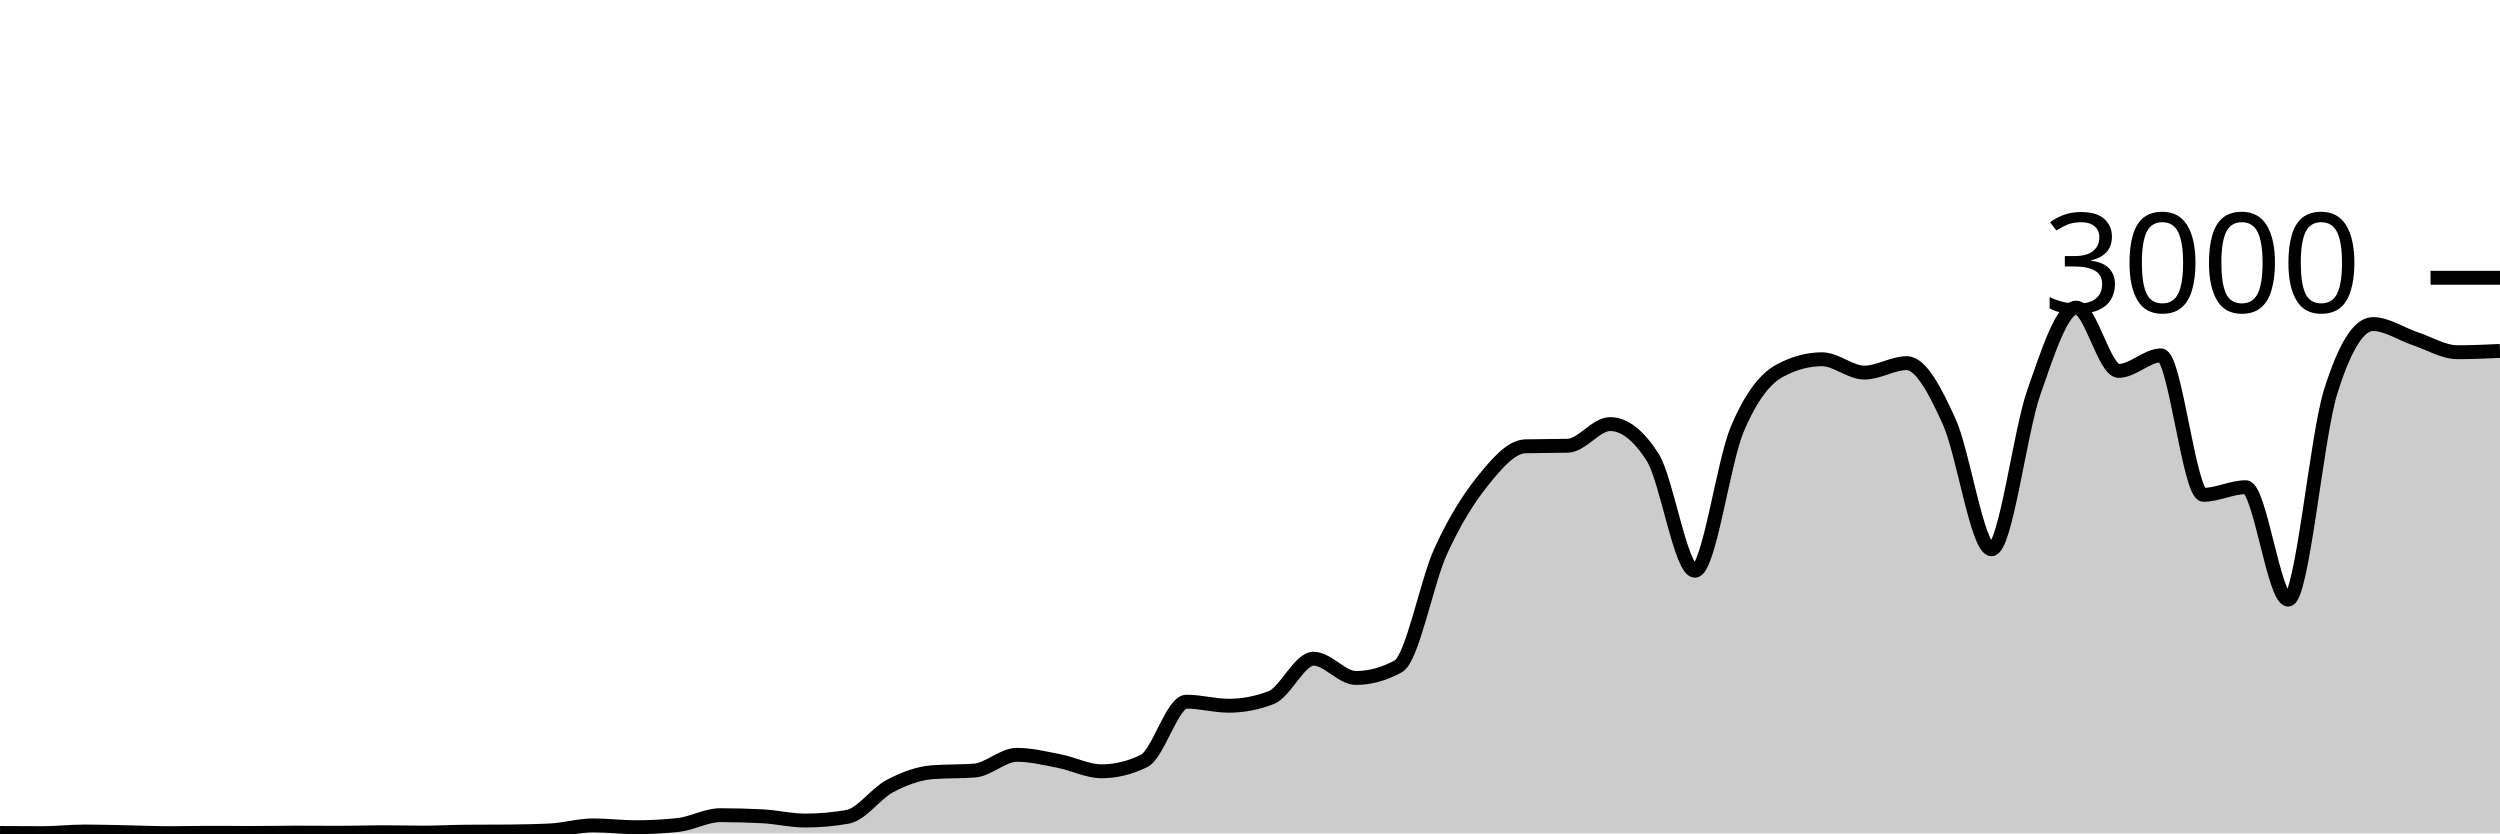
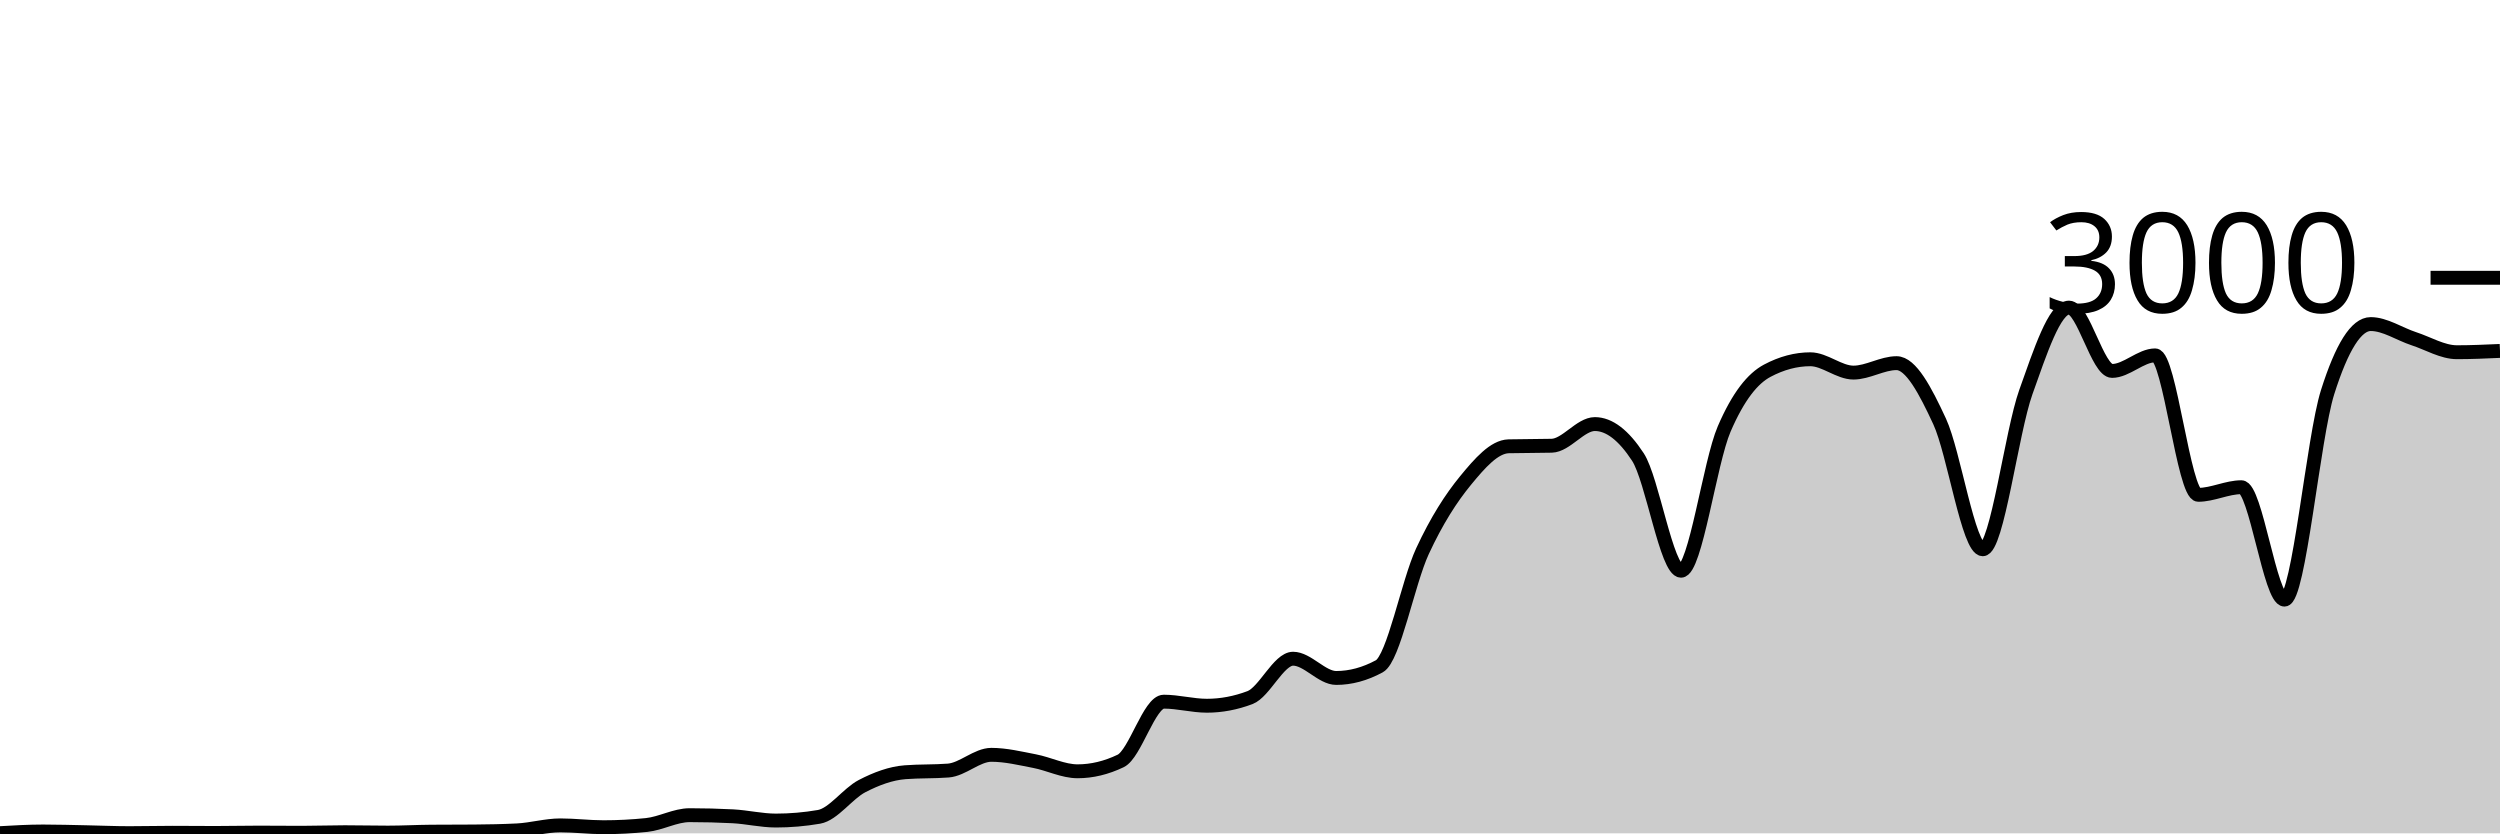
<svg xmlns="http://www.w3.org/2000/svg" viewBox="0 0 180 60">
  <g transform="translate(0,20)">
-     <path class="area" fill="rgba(0, 0, 0, 0.2)" d="M0,39.973C1.017,39.98,2.034,39.987,3.051,39.987C4.068,39.987,5.085,39.867,6.102,39.867C7.119,39.867,8.136,39.9,9.153,39.92C10.169,39.94,11.186,39.987,12.203,39.987C13.22,39.987,14.237,39.96,15.254,39.96C16.271,39.96,17.288,39.973,18.305,39.973C19.322,39.973,20.339,39.947,21.356,39.947C22.373,39.947,23.39,39.96,24.407,39.96C25.424,39.96,26.441,39.92,27.458,39.92C28.475,39.92,29.492,39.947,30.508,39.947C31.525,39.947,32.542,39.889,33.559,39.88C34.576,39.871,35.593,39.876,36.61,39.867C37.627,39.858,38.644,39.84,39.661,39.787C40.678,39.733,41.695,39.427,42.712,39.427C43.729,39.427,44.746,39.56,45.763,39.56C46.78,39.56,47.797,39.507,48.814,39.4C49.831,39.293,50.847,38.693,51.864,38.693C52.881,38.693,53.898,38.72,54.915,38.773C55.932,38.827,56.949,39.08,57.966,39.08C58.983,39.08,60,38.991,61.017,38.813C62.034,38.636,63.051,37.136,64.068,36.6C65.085,36.064,66.102,35.68,67.119,35.6C68.136,35.52,69.153,35.56,70.169,35.48C71.186,35.4,72.203,34.347,73.22,34.347C74.237,34.347,75.254,34.602,76.271,34.8C77.288,34.998,78.305,35.533,79.322,35.533C80.339,35.533,81.356,35.284,82.373,34.787C83.39,34.289,84.407,30.52,85.424,30.52C86.441,30.52,87.458,30.813,88.475,30.813C89.492,30.813,90.508,30.618,91.525,30.227C92.542,29.836,93.559,27.427,94.576,27.427C95.593,27.427,96.61,28.813,97.627,28.813C98.644,28.813,99.661,28.533,100.678,27.973C101.695,27.413,102.712,21.922,103.729,19.693C104.746,17.464,105.763,15.86,106.78,14.6C107.797,13.34,108.814,12.16,109.831,12.133C110.847,12.107,111.864,12.12,112.881,12.093C113.898,12.067,114.915,10.533,115.932,10.533C116.949,10.533,117.966,11.324,118.983,12.907C120,14.489,121.017,21.093,122.034,21.093C123.051,21.093,124.068,13.293,125.085,10.893C126.102,8.493,127.119,7.244,128.136,6.693C129.153,6.142,130.169,5.867,131.186,5.867C132.203,5.867,133.22,6.827,134.237,6.827C135.254,6.827,136.271,6.147,137.288,6.147C138.305,6.147,139.322,8.113,140.339,10.347C141.356,12.58,142.373,19.547,143.39,19.547C144.407,19.547,145.424,11.127,146.441,8.227C147.458,5.327,148.475,2.147,149.492,2.147C150.508,2.147,151.525,6.707,152.542,6.707C153.559,6.707,154.576,5.587,155.593,5.587C156.61,5.587,157.627,15.627,158.644,15.627C159.661,15.627,160.678,15.08,161.695,15.08C162.712,15.08,163.729,23.173,164.746,23.173C165.763,23.173,166.78,11.511,167.797,8.24C168.814,4.969,169.831,3.333,170.847,3.333C171.864,3.333,172.881,4.049,173.898,4.387C174.915,4.724,175.932,5.36,176.949,5.36C177.966,5.36,178.983,5.313,180,5.267L180,40C178.983,40,177.966,40,176.949,40C175.932,40,174.915,40,173.898,40C172.881,40,171.864,40,170.847,40C169.831,40,168.814,40,167.797,40C166.78,40,165.763,40,164.746,40C163.729,40,162.712,40,161.695,40C160.678,40,159.661,40,158.644,40C157.627,40,156.61,40,155.593,40C154.576,40,153.559,40,152.542,40C151.525,40,150.508,40,149.492,40C148.475,40,147.458,40,146.441,40C145.424,40,144.407,40,143.39,40C142.373,40,141.356,40,140.339,40C139.322,40,138.305,40,137.288,40C136.271,40,135.254,40,134.237,40C133.22,40,132.203,40,131.186,40C130.169,40,129.153,40,128.136,40C127.119,40,126.102,40,125.085,40C124.068,40,123.051,40,122.034,40C121.017,40,120,40,118.983,40C117.966,40,116.949,40,115.932,40C114.915,40,113.898,40,112.881,40C111.864,40,110.847,40,109.831,40C108.814,40,107.797,40,106.78,40C105.763,40,104.746,40,103.729,40C102.712,40,101.695,40,100.678,40C99.661,40,98.644,40,97.627,40C96.61,40,95.593,40,94.576,40C93.559,40,92.542,40,91.525,40C90.508,40,89.492,40,88.475,40C87.458,40,86.441,40,85.424,40C84.407,40,83.39,40,82.373,40C81.356,40,80.339,40,79.322,40C78.305,40,77.288,40,76.271,40C75.254,40,74.237,40,73.22,40C72.203,40,71.186,40,70.169,40C69.153,40,68.136,40,67.119,40C66.102,40,65.085,40,64.068,40C63.051,40,62.034,40,61.017,40C60,40,58.983,40,57.966,40C56.949,40,55.932,40,54.915,40C53.898,40,52.881,40,51.864,40C50.847,40,49.831,40,48.814,40C47.797,40,46.78,40,45.763,40C44.746,40,43.729,40,42.712,40C41.695,40,40.678,40,39.661,40C38.644,40,37.627,40,36.61,40C35.593,40,34.576,40,33.559,40C32.542,40,31.525,40,30.508,40C29.492,40,28.475,40,27.458,40C26.441,40,25.424,40,24.407,40C23.39,40,22.373,40,21.356,40C20.339,40,19.322,40,18.305,40C17.288,40,16.271,40,15.254,40C14.237,40,13.22,40,12.203,40C11.186,40,10.169,40,9.153,40C8.136,40,7.119,40,6.102,40C5.085,40,4.068,40,3.051,40C2.034,40,1.017,40,0,40Z" />
-     <path class="line" stroke="black" fill="none" d="M0,39.973C1.017,39.98,2.034,39.987,3.051,39.987C4.068,39.987,5.085,39.867,6.102,39.867C7.119,39.867,8.136,39.9,9.153,39.92C10.169,39.94,11.186,39.987,12.203,39.987C13.22,39.987,14.237,39.96,15.254,39.96C16.271,39.96,17.288,39.973,18.305,39.973C19.322,39.973,20.339,39.947,21.356,39.947C22.373,39.947,23.39,39.96,24.407,39.96C25.424,39.96,26.441,39.92,27.458,39.92C28.475,39.92,29.492,39.947,30.508,39.947C31.525,39.947,32.542,39.889,33.559,39.88C34.576,39.871,35.593,39.876,36.61,39.867C37.627,39.858,38.644,39.84,39.661,39.787C40.678,39.733,41.695,39.427,42.712,39.427C43.729,39.427,44.746,39.56,45.763,39.56C46.78,39.56,47.797,39.507,48.814,39.4C49.831,39.293,50.847,38.693,51.864,38.693C52.881,38.693,53.898,38.72,54.915,38.773C55.932,38.827,56.949,39.08,57.966,39.08C58.983,39.08,60,38.991,61.017,38.813C62.034,38.636,63.051,37.136,64.068,36.6C65.085,36.064,66.102,35.68,67.119,35.6C68.136,35.52,69.153,35.56,70.169,35.48C71.186,35.4,72.203,34.347,73.22,34.347C74.237,34.347,75.254,34.602,76.271,34.8C77.288,34.998,78.305,35.533,79.322,35.533C80.339,35.533,81.356,35.284,82.373,34.787C83.39,34.289,84.407,30.52,85.424,30.52C86.441,30.52,87.458,30.813,88.475,30.813C89.492,30.813,90.508,30.618,91.525,30.227C92.542,29.836,93.559,27.427,94.576,27.427C95.593,27.427,96.61,28.813,97.627,28.813C98.644,28.813,99.661,28.533,100.678,27.973C101.695,27.413,102.712,21.922,103.729,19.693C104.746,17.464,105.763,15.86,106.78,14.6C107.797,13.34,108.814,12.16,109.831,12.133C110.847,12.107,111.864,12.12,112.881,12.093C113.898,12.067,114.915,10.533,115.932,10.533C116.949,10.533,117.966,11.324,118.983,12.907C120,14.489,121.017,21.093,122.034,21.093C123.051,21.093,124.068,13.293,125.085,10.893C126.102,8.493,127.119,7.244,128.136,6.693C129.153,6.142,130.169,5.867,131.186,5.867C132.203,5.867,133.22,6.827,134.237,6.827C135.254,6.827,136.271,6.147,137.288,6.147C138.305,6.147,139.322,8.113,140.339,10.347C141.356,12.58,142.373,19.547,143.39,19.547C144.407,19.547,145.424,11.127,146.441,8.227C147.458,5.327,148.475,2.147,149.492,2.147C150.508,2.147,151.525,6.707,152.542,6.707C153.559,6.707,154.576,5.587,155.593,5.587C156.61,5.587,157.627,15.627,158.644,15.627C159.661,15.627,160.678,15.08,161.695,15.08C162.712,15.08,163.729,23.173,164.746,23.173C165.763,23.173,166.78,11.511,167.797,8.24C168.814,4.969,169.831,3.333,170.847,3.333C171.864,3.333,172.881,4.049,173.898,4.387C174.915,4.724,175.932,5.36,176.949,5.36C177.966,5.36,178.983,5.313,180,5.267" />
+     <path class="area" fill="rgba(0, 0, 0, 0.2)" d="M0,39.987C1.034,39.927,2.069,39.867,3.103,39.867C4.138,39.867,5.172,39.9,6.207,39.92C7.241,39.94,8.276,39.987,9.31,39.987C10.345,39.987,11.379,39.96,12.414,39.96C13.448,39.96,14.483,39.973,15.517,39.973C16.552,39.973,17.586,39.947,18.621,39.947C19.655,39.947,20.69,39.96,21.724,39.96C22.759,39.96,23.793,39.92,24.828,39.92C25.862,39.92,26.897,39.947,27.931,39.947C28.966,39.947,30,39.889,31.034,39.88C32.069,39.871,33.103,39.876,34.138,39.867C35.172,39.858,36.207,39.84,37.241,39.787C38.276,39.733,39.31,39.427,40.345,39.427C41.379,39.427,42.414,39.56,43.448,39.56C44.483,39.56,45.517,39.507,46.552,39.4C47.586,39.293,48.621,38.693,49.655,38.693C50.69,38.693,51.724,38.72,52.759,38.773C53.793,38.827,54.828,39.08,55.862,39.08C56.897,39.08,57.931,38.991,58.966,38.813C60,38.636,61.034,37.136,62.069,36.6C63.103,36.064,64.138,35.68,65.172,35.6C66.207,35.52,67.241,35.56,68.276,35.48C69.31,35.4,70.345,34.347,71.379,34.347C72.414,34.347,73.448,34.602,74.483,34.8C75.517,34.998,76.552,35.533,77.586,35.533C78.621,35.533,79.655,35.284,80.69,34.787C81.724,34.289,82.759,30.52,83.793,30.52C84.828,30.52,85.862,30.813,86.897,30.813C87.931,30.813,88.966,30.618,90,30.227C91.034,29.836,92.069,27.427,93.103,27.427C94.138,27.427,95.172,28.813,96.207,28.813C97.241,28.813,98.276,28.533,99.31,27.973C100.345,27.413,101.379,21.922,102.414,19.693C103.448,17.464,104.483,15.86,105.517,14.6C106.552,13.34,107.586,12.16,108.621,12.133C109.655,12.107,110.69,12.12,111.724,12.093C112.759,12.067,113.793,10.533,114.828,10.533C115.862,10.533,116.897,11.324,117.931,12.907C118.966,14.489,120,21.093,121.034,21.093C122.069,21.093,123.103,13.293,124.138,10.893C125.172,8.493,126.207,7.244,127.241,6.693C128.276,6.142,129.31,5.867,130.345,5.867C131.379,5.867,132.414,6.827,133.448,6.827C134.483,6.827,135.517,6.147,136.552,6.147C137.586,6.147,138.621,8.113,139.655,10.347C140.69,12.58,141.724,19.547,142.759,19.547C143.793,19.547,144.828,11.127,145.862,8.227C146.897,5.327,147.931,2.147,148.966,2.147C150,2.147,151.034,6.707,152.069,6.707C153.103,6.707,154.138,5.587,155.172,5.587C156.207,5.587,157.241,15.627,158.276,15.627C159.31,15.627,160.345,15.08,161.379,15.08C162.414,15.08,163.448,23.173,164.483,23.173C165.517,23.173,166.552,11.511,167.586,8.24C168.621,4.969,169.655,3.333,170.69,3.333C171.724,3.333,172.759,4.049,173.793,4.387C174.828,4.724,175.862,5.36,176.897,5.36C177.931,5.36,178.966,5.313,180,5.267L180,40C178.966,40,177.931,40,176.897,40C175.862,40,174.828,40,173.793,40C172.759,40,171.724,40,170.69,40C169.655,40,168.621,40,167.586,40C166.552,40,165.517,40,164.483,40C163.448,40,162.414,40,161.379,40C160.345,40,159.31,40,158.276,40C157.241,40,156.207,40,155.172,40C154.138,40,153.103,40,152.069,40C151.034,40,150,40,148.966,40C147.931,40,146.897,40,145.862,40C144.828,40,143.793,40,142.759,40C141.724,40,140.69,40,139.655,40C138.621,40,137.586,40,136.552,40C135.517,40,134.483,40,133.448,40C132.414,40,131.379,40,130.345,40C129.31,40,128.276,40,127.241,40C126.207,40,125.172,40,124.138,40C123.103,40,122.069,40,121.034,40C120,40,118.966,40,117.931,40C116.897,40,115.862,40,114.828,40C113.793,40,112.759,40,111.724,40C110.69,40,109.655,40,108.621,40C107.586,40,106.552,40,105.517,40C104.483,40,103.448,40,102.414,40C101.379,40,100.345,40,99.31,40C98.276,40,97.241,40,96.207,40C95.172,40,94.138,40,93.103,40C92.069,40,91.034,40,90,40C88.966,40,87.931,40,86.897,40C85.862,40,84.828,40,83.793,40C82.759,40,81.724,40,80.69,40C79.655,40,78.621,40,77.586,40C76.552,40,75.517,40,74.483,40C73.448,40,72.414,40,71.379,40C70.345,40,69.31,40,68.276,40C67.241,40,66.207,40,65.172,40C64.138,40,63.103,40,62.069,40C61.034,40,60,40,58.966,40C57.931,40,56.897,40,55.862,40C54.828,40,53.793,40,52.759,40C51.724,40,50.69,40,49.655,40C48.621,40,47.586,40,46.552,40C45.517,40,44.483,40,43.448,40C42.414,40,41.379,40,40.345,40C39.31,40,38.276,40,37.241,40C36.207,40,35.172,40,34.138,40C33.103,40,32.069,40,31.034,40C30,40,28.966,40,27.931,40C26.897,40,25.862,40,24.828,40C23.793,40,22.759,40,21.724,40C20.69,40,19.655,40,18.621,40C17.586,40,16.552,40,15.517,40C14.483,40,13.448,40,12.414,40C11.379,40,10.345,40,9.31,40C8.276,40,7.241,40,6.207,40C5.172,40,4.138,40,3.103,40C2.069,40,1.034,40,0,40Z" />
+     <path class="line" stroke="black" fill="none" d="M0,39.987C1.034,39.927,2.069,39.867,3.103,39.867C4.138,39.867,5.172,39.9,6.207,39.92C7.241,39.94,8.276,39.987,9.31,39.987C10.345,39.987,11.379,39.96,12.414,39.96C13.448,39.96,14.483,39.973,15.517,39.973C16.552,39.973,17.586,39.947,18.621,39.947C19.655,39.947,20.69,39.96,21.724,39.96C22.759,39.96,23.793,39.92,24.828,39.92C25.862,39.92,26.897,39.947,27.931,39.947C28.966,39.947,30,39.889,31.034,39.88C32.069,39.871,33.103,39.876,34.138,39.867C35.172,39.858,36.207,39.84,37.241,39.787C38.276,39.733,39.31,39.427,40.345,39.427C41.379,39.427,42.414,39.56,43.448,39.56C44.483,39.56,45.517,39.507,46.552,39.4C47.586,39.293,48.621,38.693,49.655,38.693C50.69,38.693,51.724,38.72,52.759,38.773C53.793,38.827,54.828,39.08,55.862,39.08C56.897,39.08,57.931,38.991,58.966,38.813C60,38.636,61.034,37.136,62.069,36.6C63.103,36.064,64.138,35.68,65.172,35.6C66.207,35.52,67.241,35.56,68.276,35.48C69.31,35.4,70.345,34.347,71.379,34.347C72.414,34.347,73.448,34.602,74.483,34.8C75.517,34.998,76.552,35.533,77.586,35.533C78.621,35.533,79.655,35.284,80.69,34.787C81.724,34.289,82.759,30.52,83.793,30.52C84.828,30.52,85.862,30.813,86.897,30.813C87.931,30.813,88.966,30.618,90,30.227C91.034,29.836,92.069,27.427,93.103,27.427C94.138,27.427,95.172,28.813,96.207,28.813C97.241,28.813,98.276,28.533,99.31,27.973C100.345,27.413,101.379,21.922,102.414,19.693C103.448,17.464,104.483,15.86,105.517,14.6C106.552,13.34,107.586,12.16,108.621,12.133C109.655,12.107,110.69,12.12,111.724,12.093C112.759,12.067,113.793,10.533,114.828,10.533C115.862,10.533,116.897,11.324,117.931,12.907C118.966,14.489,120,21.093,121.034,21.093C122.069,21.093,123.103,13.293,124.138,10.893C125.172,8.493,126.207,7.244,127.241,6.693C128.276,6.142,129.31,5.867,130.345,5.867C131.379,5.867,132.414,6.827,133.448,6.827C134.483,6.827,135.517,6.147,136.552,6.147C137.586,6.147,138.621,8.113,139.655,10.347C140.69,12.58,141.724,19.547,142.759,19.547C143.793,19.547,144.828,11.127,145.862,8.227C146.897,5.327,147.931,2.147,148.966,2.147C150,2.147,151.034,6.707,152.069,6.707C153.103,6.707,154.138,5.587,155.172,5.587C156.207,5.587,157.241,15.627,158.276,15.627C159.31,15.627,160.345,15.08,161.379,15.08C162.414,15.08,163.448,23.173,164.483,23.173C165.517,23.173,166.552,11.511,167.586,8.24C168.621,4.969,169.655,3.333,170.69,3.333C171.724,3.333,172.759,4.049,173.793,4.387C174.828,4.724,175.862,5.36,176.897,5.36C177.931,5.36,178.966,5.313,180,5.267" />
    <path class="axis-ceiling" stroke-width="1" stroke="black" fill="none" d="M175,0L180,0" />
    <text class="axis-ceiling-label" font-family="sans-serif" text-anchor="end" font-size="10px" x="170" y="2.5">3000</text>
  </g>
</svg>
